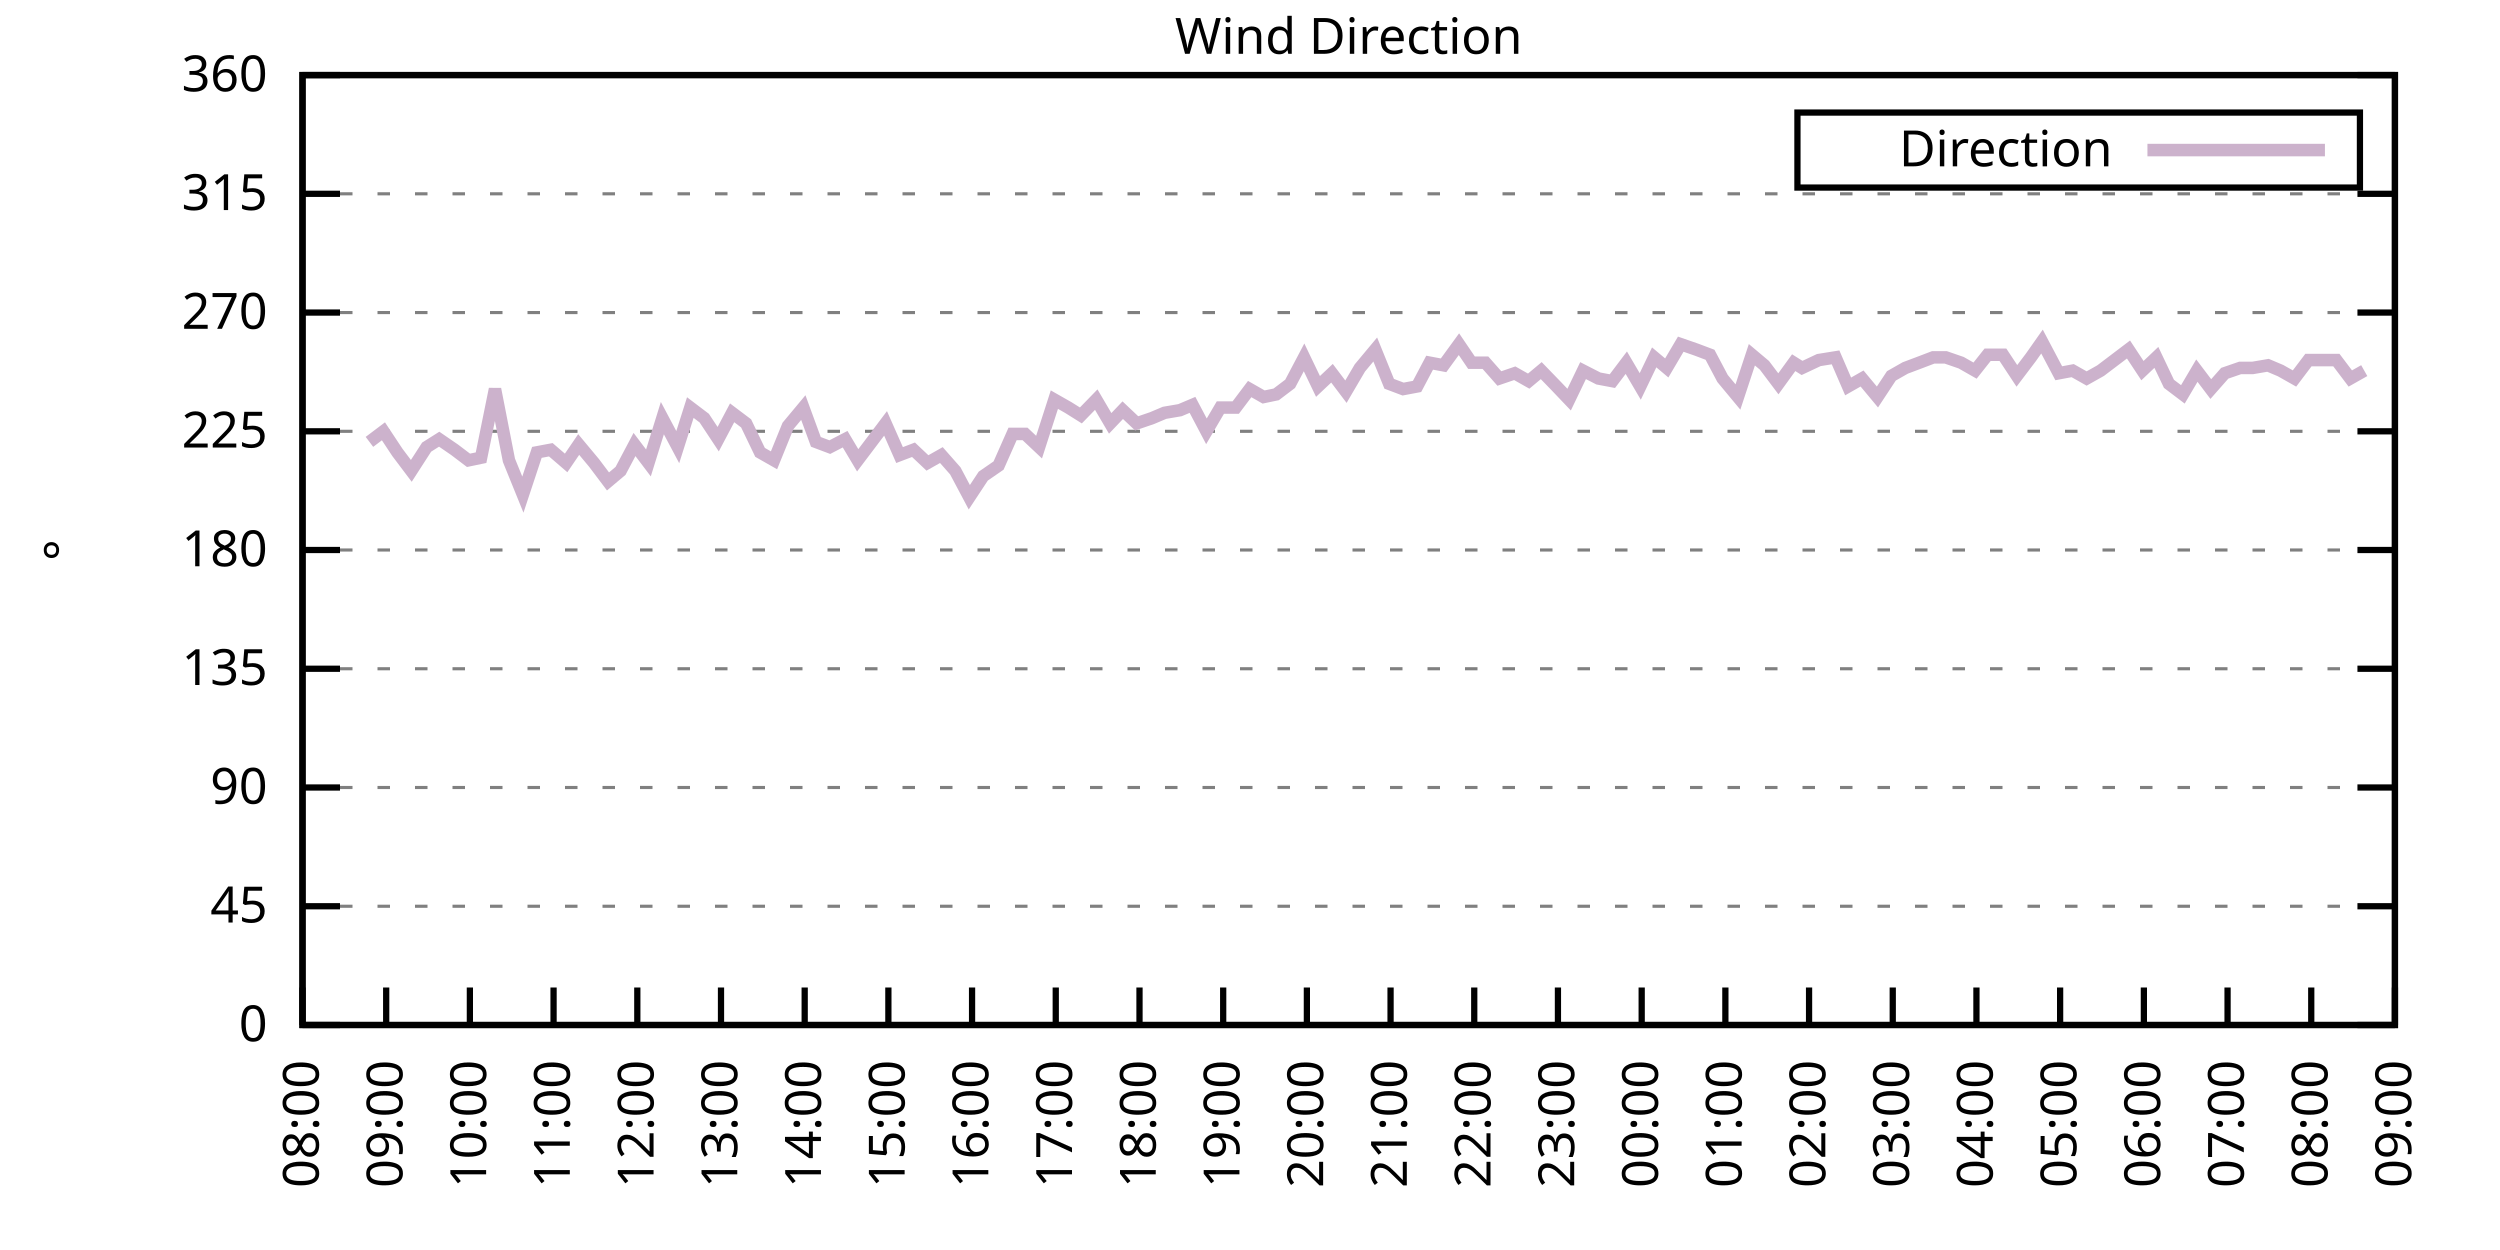
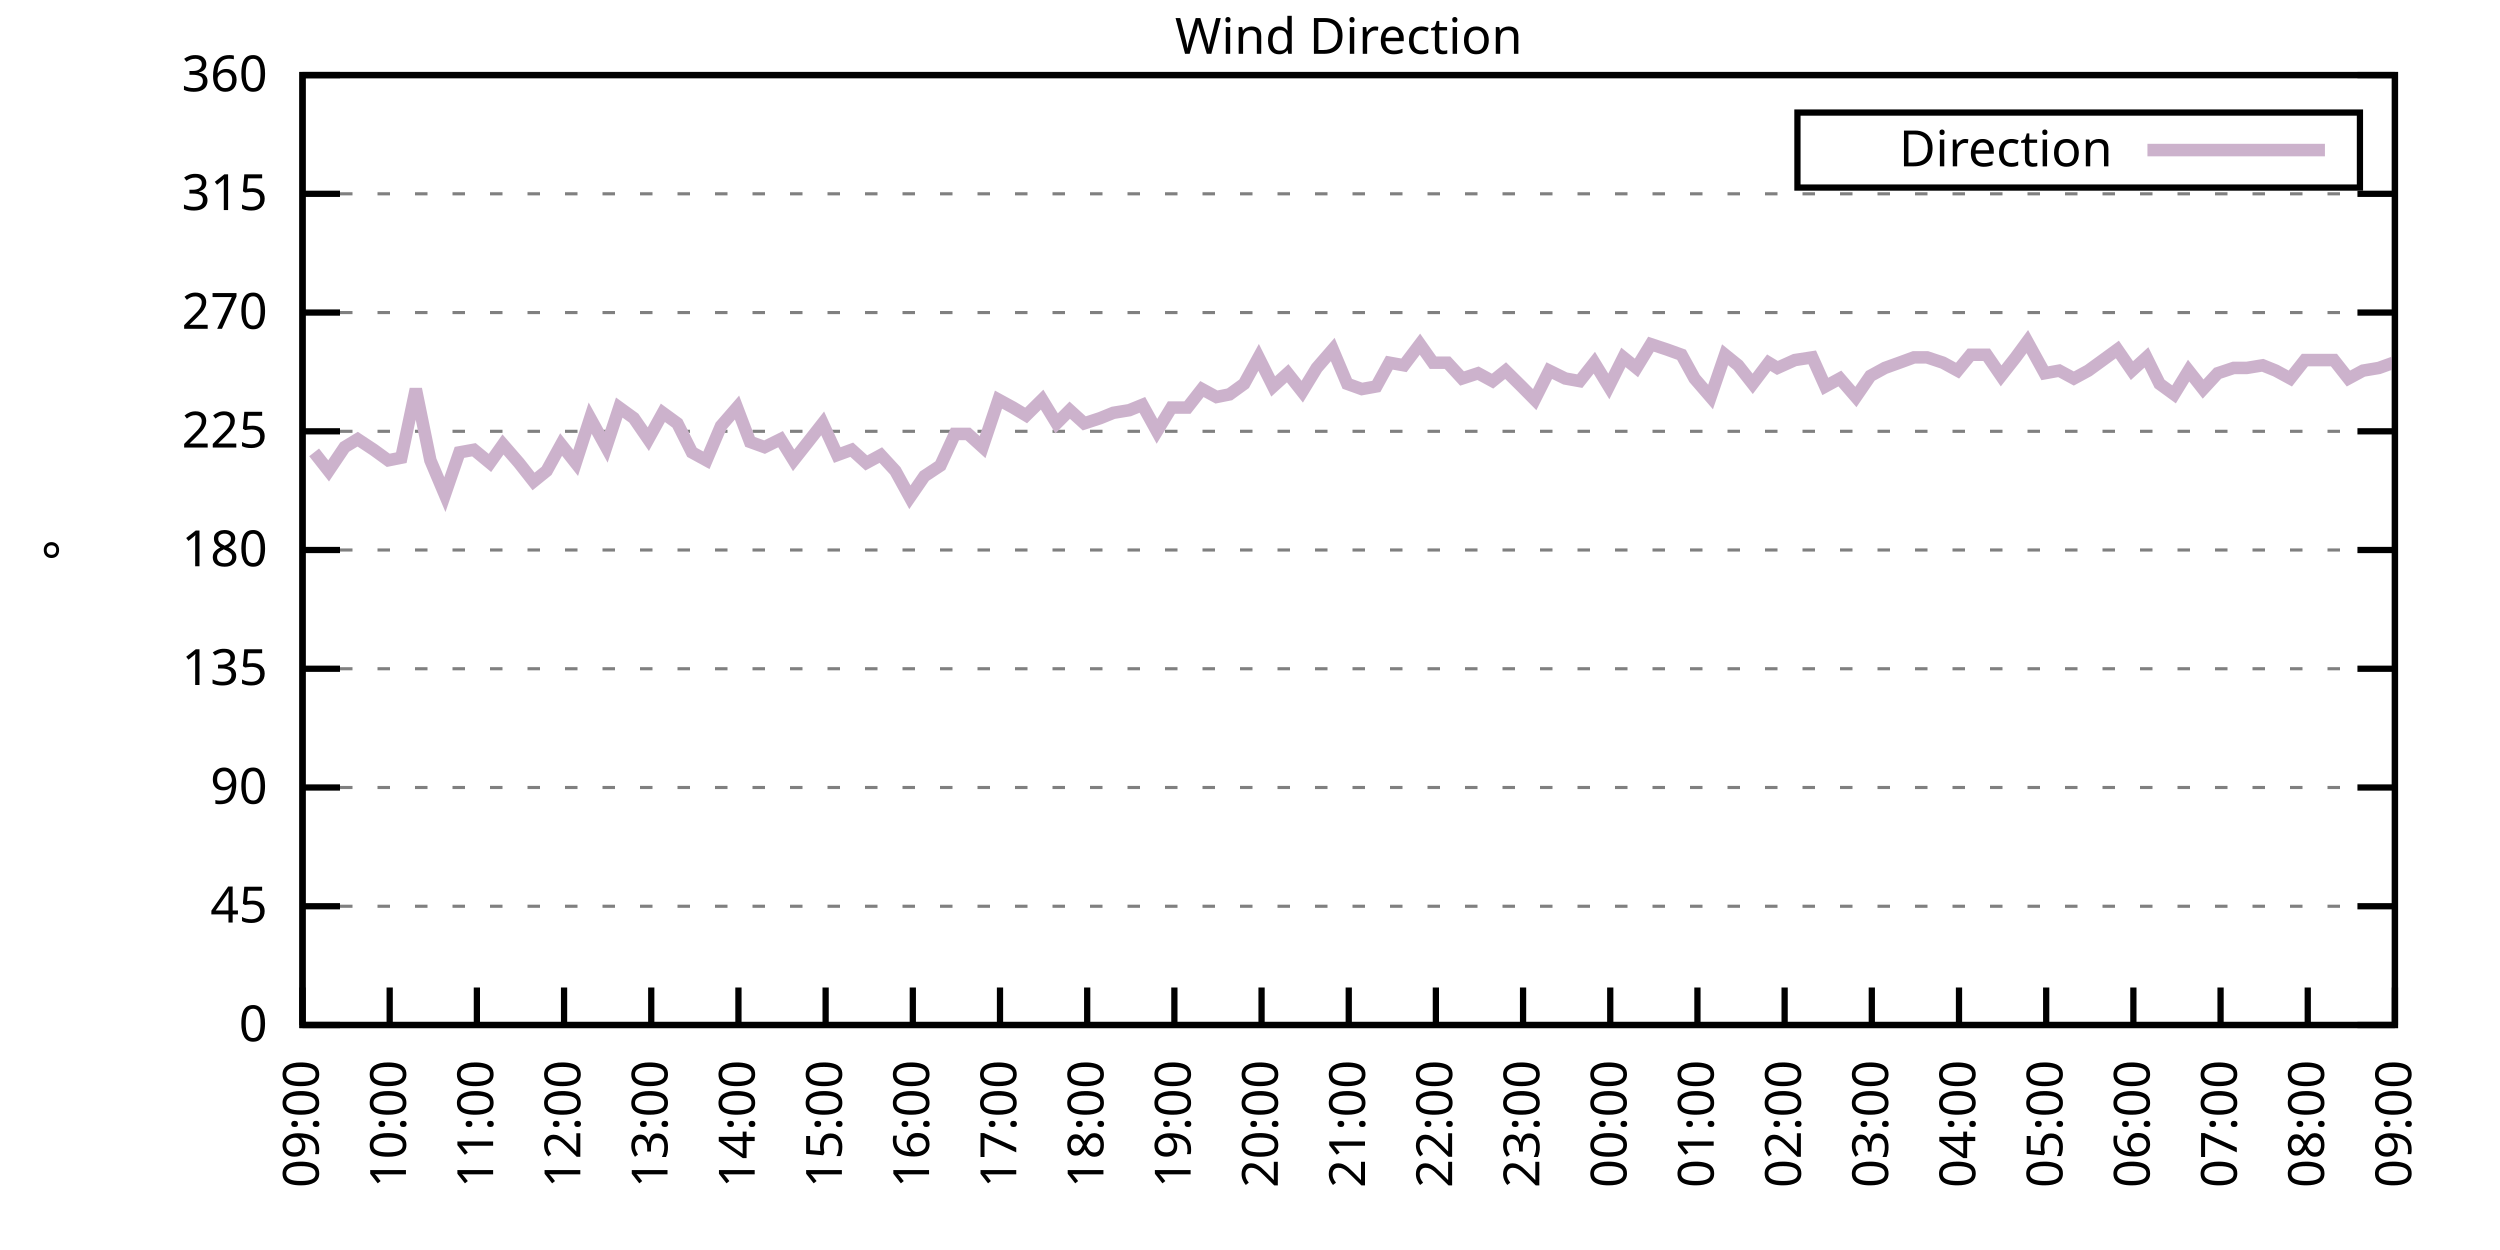
<svg xmlns="http://www.w3.org/2000/svg" xmlns:xlink="http://www.w3.org/1999/xlink" width="400" height="200" viewBox="0 0 400 200">
  <g id="gnuplot_canvas">
    <rect x="0" y="0" width="400" height="200" fill="none" />
    <defs>
      <circle id="gpDot" r="0.5" stroke-width="0.5" stroke="currentColor" />
      <path id="gpPt0" stroke-width="0.333" stroke="currentColor" d="M-1,0 h2 M0,-1 v2" />
      <path id="gpPt1" stroke-width="0.333" stroke="currentColor" d="M-1,-1 L1,1 M1,-1 L-1,1" />
      <path id="gpPt2" stroke-width="0.333" stroke="currentColor" d="M-1,0 L1,0 M0,-1 L0,1 M-1,-1 L1,1 M-1,1 L1,-1" />
      <rect id="gpPt3" stroke-width="0.333" stroke="currentColor" x="-1" y="-1" width="2" height="2" />
      <rect id="gpPt4" stroke-width="0.333" stroke="currentColor" fill="currentColor" x="-1" y="-1" width="2" height="2" />
      <circle id="gpPt5" stroke-width="0.333" stroke="currentColor" cx="0" cy="0" r="1" />
      <use xlink:href="#gpPt5" id="gpPt6" fill="currentColor" stroke="none" />
      <path id="gpPt7" stroke-width="0.333" stroke="currentColor" d="M0,-1.33 L-1.33,0.67 L1.33,0.67 z" />
      <use xlink:href="#gpPt7" id="gpPt8" fill="currentColor" stroke="none" />
      <use xlink:href="#gpPt7" id="gpPt9" stroke="currentColor" transform="rotate(180)" />
      <use xlink:href="#gpPt9" id="gpPt10" fill="currentColor" stroke="none" />
      <use xlink:href="#gpPt3" id="gpPt11" stroke="currentColor" transform="rotate(45)" />
      <use xlink:href="#gpPt11" id="gpPt12" fill="currentColor" stroke="none" />
      <path id="gpPt13" stroke-width="0.333" stroke="currentColor" d="M0,1.330 L1.265,0.411 L0.782,-1.067 L-0.782,-1.076 L-1.265,0.411 z" />
      <use xlink:href="#gpPt13" id="gpPt14" fill="currentColor" stroke="none" />
      <filter id="textbox" filterUnits="objectBoundingBox" x="0" y="0" height="1" width="1">
        <feFlood flood-color="white" flood-opacity="1" result="bgnd" />
        <feComposite in="SourceGraphic" in2="bgnd" operator="atop" />
      </filter>
      <filter id="greybox" filterUnits="objectBoundingBox" x="0" y="0" height="1" width="1">
        <feFlood flood-color="lightgrey" flood-opacity="1" result="grey" />
        <feComposite in="SourceGraphic" in2="grey" operator="atop" />
      </filter>
    </defs>
    <g fill="none" color="white" stroke="currentColor" stroke-width="1.00" stroke-linecap="butt" stroke-linejoin="miter">
</g>
    <g fill="none" color="black" stroke="currentColor" stroke-width="1.00" stroke-linecap="butt" stroke-linejoin="miter">
      <g stroke="none" shape-rendering="crispEdges">
        <polygon fill="rgb(255, 255, 255)" points="48.40,164.00 383.18,164.00 383.18,12.02 48.40,12.02 " />
      </g>
    </g>
    <g fill="none" color="black" stroke="currentColor" stroke-width="1.00" stroke-linecap="butt" stroke-linejoin="miter">
</g>
    <g fill="none" color="black" stroke="black" stroke-width="0.50" stroke-linecap="butt" stroke-linejoin="miter">
</g>
    <g fill="none" color="gray" stroke="currentColor" stroke-width="0.50" stroke-linecap="butt" stroke-linejoin="miter">
      <path stroke="gray" stroke-dasharray="2,4" class="gridline" d="M48.40,164.00 L383.19,164.00  " />
    </g>
    <g fill="none" color="gray" stroke="gray" stroke-width="1.00" stroke-linecap="butt" stroke-linejoin="miter">
</g>
    <g fill="none" color="black" stroke="currentColor" stroke-width="1.00" stroke-linecap="butt" stroke-linejoin="miter">
      <path stroke="black" d="M48.40,164.00 L54.40,164.00 M383.19,164.00 L377.19,164.00  " />
      <g transform="translate(42.80,166.60)" stroke="none" fill="black" font-family="Sans" font-size="8.00" text-anchor="end">
        <text>
          <tspan font-family="Sans"> 0</tspan>
        </text>
      </g>
    </g>
    <g fill="none" color="black" stroke="currentColor" stroke-width="1.00" stroke-linecap="butt" stroke-linejoin="miter">
</g>
    <g fill="none" color="black" stroke="black" stroke-width="0.50" stroke-linecap="butt" stroke-linejoin="miter">
</g>
    <g fill="none" color="gray" stroke="currentColor" stroke-width="0.50" stroke-linecap="butt" stroke-linejoin="miter">
      <path stroke="gray" stroke-dasharray="2,4" class="gridline" d="M48.40,145.00 L383.19,145.00  " />
    </g>
    <g fill="none" color="gray" stroke="gray" stroke-width="1.00" stroke-linecap="butt" stroke-linejoin="miter">
</g>
    <g fill="none" color="black" stroke="currentColor" stroke-width="1.00" stroke-linecap="butt" stroke-linejoin="miter">
      <path stroke="black" d="M48.40,145.00 L54.40,145.00 M383.19,145.00 L377.19,145.00  " />
      <g transform="translate(42.80,147.60)" stroke="none" fill="black" font-family="Sans" font-size="8.00" text-anchor="end">
        <text>
          <tspan font-family="Sans"> 45</tspan>
        </text>
      </g>
    </g>
    <g fill="none" color="black" stroke="currentColor" stroke-width="1.00" stroke-linecap="butt" stroke-linejoin="miter">
</g>
    <g fill="none" color="black" stroke="black" stroke-width="0.50" stroke-linecap="butt" stroke-linejoin="miter">
</g>
    <g fill="none" color="gray" stroke="currentColor" stroke-width="0.50" stroke-linecap="butt" stroke-linejoin="miter">
      <path stroke="gray" stroke-dasharray="2,4" class="gridline" d="M48.40,126.00 L383.19,126.00  " />
    </g>
    <g fill="none" color="gray" stroke="gray" stroke-width="1.00" stroke-linecap="butt" stroke-linejoin="miter">
</g>
    <g fill="none" color="black" stroke="currentColor" stroke-width="1.00" stroke-linecap="butt" stroke-linejoin="miter">
      <path stroke="black" d="M48.40,126.00 L54.40,126.00 M383.19,126.00 L377.19,126.00  " />
      <g transform="translate(42.80,128.60)" stroke="none" fill="black" font-family="Sans" font-size="8.00" text-anchor="end">
        <text>
          <tspan font-family="Sans"> 90</tspan>
        </text>
      </g>
    </g>
    <g fill="none" color="black" stroke="currentColor" stroke-width="1.00" stroke-linecap="butt" stroke-linejoin="miter">
</g>
    <g fill="none" color="black" stroke="black" stroke-width="0.50" stroke-linecap="butt" stroke-linejoin="miter">
</g>
    <g fill="none" color="gray" stroke="currentColor" stroke-width="0.50" stroke-linecap="butt" stroke-linejoin="miter">
      <path stroke="gray" stroke-dasharray="2,4" class="gridline" d="M48.40,107.00 L383.19,107.00  " />
    </g>
    <g fill="none" color="gray" stroke="gray" stroke-width="1.00" stroke-linecap="butt" stroke-linejoin="miter">
</g>
    <g fill="none" color="black" stroke="currentColor" stroke-width="1.00" stroke-linecap="butt" stroke-linejoin="miter">
      <path stroke="black" d="M48.40,107.00 L54.40,107.00 M383.19,107.00 L377.19,107.00  " />
      <g transform="translate(42.80,109.60)" stroke="none" fill="black" font-family="Sans" font-size="8.00" text-anchor="end">
        <text>
          <tspan font-family="Sans"> 135</tspan>
        </text>
      </g>
    </g>
    <g fill="none" color="black" stroke="currentColor" stroke-width="1.00" stroke-linecap="butt" stroke-linejoin="miter">
</g>
    <g fill="none" color="black" stroke="black" stroke-width="0.50" stroke-linecap="butt" stroke-linejoin="miter">
</g>
    <g fill="none" color="gray" stroke="currentColor" stroke-width="0.50" stroke-linecap="butt" stroke-linejoin="miter">
      <path stroke="gray" stroke-dasharray="2,4" class="gridline" d="M48.40,88.00 L383.19,88.00  " />
    </g>
    <g fill="none" color="gray" stroke="gray" stroke-width="1.00" stroke-linecap="butt" stroke-linejoin="miter">
</g>
    <g fill="none" color="black" stroke="currentColor" stroke-width="1.00" stroke-linecap="butt" stroke-linejoin="miter">
      <path stroke="black" d="M48.40,88.00 L54.40,88.00 M383.19,88.00 L377.19,88.00  " />
      <g transform="translate(42.80,90.60)" stroke="none" fill="black" font-family="Sans" font-size="8.00" text-anchor="end">
        <text>
          <tspan font-family="Sans"> 180</tspan>
        </text>
      </g>
    </g>
    <g fill="none" color="black" stroke="currentColor" stroke-width="1.00" stroke-linecap="butt" stroke-linejoin="miter">
</g>
    <g fill="none" color="black" stroke="black" stroke-width="0.50" stroke-linecap="butt" stroke-linejoin="miter">
</g>
    <g fill="none" color="gray" stroke="currentColor" stroke-width="0.50" stroke-linecap="butt" stroke-linejoin="miter">
      <path stroke="gray" stroke-dasharray="2,4" class="gridline" d="M48.40,69.01 L383.19,69.01  " />
    </g>
    <g fill="none" color="gray" stroke="gray" stroke-width="1.00" stroke-linecap="butt" stroke-linejoin="miter">
</g>
    <g fill="none" color="black" stroke="currentColor" stroke-width="1.00" stroke-linecap="butt" stroke-linejoin="miter">
      <path stroke="black" d="M48.40,69.01 L54.40,69.01 M383.19,69.01 L377.19,69.01  " />
      <g transform="translate(42.80,71.61)" stroke="none" fill="black" font-family="Sans" font-size="8.00" text-anchor="end">
        <text>
          <tspan font-family="Sans"> 225</tspan>
        </text>
      </g>
    </g>
    <g fill="none" color="black" stroke="currentColor" stroke-width="1.00" stroke-linecap="butt" stroke-linejoin="miter">
</g>
    <g fill="none" color="black" stroke="black" stroke-width="0.50" stroke-linecap="butt" stroke-linejoin="miter">
</g>
    <g fill="none" color="gray" stroke="currentColor" stroke-width="0.50" stroke-linecap="butt" stroke-linejoin="miter">
      <path stroke="gray" stroke-dasharray="2,4" class="gridline" d="M48.40,50.01 L383.19,50.01  " />
    </g>
    <g fill="none" color="gray" stroke="gray" stroke-width="1.00" stroke-linecap="butt" stroke-linejoin="miter">
</g>
    <g fill="none" color="black" stroke="currentColor" stroke-width="1.00" stroke-linecap="butt" stroke-linejoin="miter">
      <path stroke="black" d="M48.40,50.01 L54.40,50.01 M383.19,50.01 L377.19,50.01  " />
      <g transform="translate(42.80,52.61)" stroke="none" fill="black" font-family="Sans" font-size="8.00" text-anchor="end">
        <text>
          <tspan font-family="Sans"> 270</tspan>
        </text>
      </g>
    </g>
    <g fill="none" color="black" stroke="currentColor" stroke-width="1.00" stroke-linecap="butt" stroke-linejoin="miter">
</g>
    <g fill="none" color="black" stroke="black" stroke-width="0.50" stroke-linecap="butt" stroke-linejoin="miter">
</g>
    <g fill="none" color="gray" stroke="currentColor" stroke-width="0.50" stroke-linecap="butt" stroke-linejoin="miter">
      <path stroke="gray" stroke-dasharray="2,4" class="gridline" d="M48.40,31.01 L383.19,31.01  " />
    </g>
    <g fill="none" color="gray" stroke="gray" stroke-width="1.00" stroke-linecap="butt" stroke-linejoin="miter">
</g>
    <g fill="none" color="black" stroke="currentColor" stroke-width="1.00" stroke-linecap="butt" stroke-linejoin="miter">
      <path stroke="black" d="M48.40,31.01 L54.40,31.01 M383.19,31.01 L377.19,31.01  " />
      <g transform="translate(42.80,33.61)" stroke="none" fill="black" font-family="Sans" font-size="8.00" text-anchor="end">
        <text>
          <tspan font-family="Sans"> 315</tspan>
        </text>
      </g>
    </g>
    <g fill="none" color="black" stroke="currentColor" stroke-width="1.00" stroke-linecap="butt" stroke-linejoin="miter">
</g>
    <g fill="none" color="black" stroke="black" stroke-width="0.50" stroke-linecap="butt" stroke-linejoin="miter">
</g>
    <g fill="none" color="gray" stroke="currentColor" stroke-width="0.50" stroke-linecap="butt" stroke-linejoin="miter">
      <path stroke="gray" stroke-dasharray="2,4" class="gridline" d="M48.40,12.01 L383.19,12.01  " />
    </g>
    <g fill="none" color="gray" stroke="gray" stroke-width="1.00" stroke-linecap="butt" stroke-linejoin="miter">
</g>
    <g fill="none" color="black" stroke="currentColor" stroke-width="1.00" stroke-linecap="butt" stroke-linejoin="miter">
      <path stroke="black" d="M48.40,12.01 L54.40,12.01 M383.19,12.01 L377.19,12.01  " />
      <g transform="translate(42.80,14.61)" stroke="none" fill="black" font-family="Sans" font-size="8.00" text-anchor="end">
        <text>
          <tspan font-family="Sans"> 360</tspan>
        </text>
      </g>
    </g>
    <g fill="none" color="black" stroke="currentColor" stroke-width="1.00" stroke-linecap="butt" stroke-linejoin="miter">
      <path stroke="black" d="M48.40,164.00 L48.40,158.00  " />
      <g transform="translate(51.00,169.60) rotate(270.00)" stroke="none" fill="black" font-family="Sans" font-size="8.00" text-anchor="end">
        <text>
-           <tspan font-family="Sans">08:00</tspan>
-         </text>
-       </g>
-     </g>
-     <g fill="none" color="black" stroke="currentColor" stroke-width="1.00" stroke-linecap="butt" stroke-linejoin="miter">
-       <path stroke="black" d="M61.79,164.00 L61.79,158.00  " />
-       <g transform="translate(64.39,169.60) rotate(270.00)" stroke="none" fill="black" font-family="Sans" font-size="8.00" text-anchor="end">
-         <text>
          <tspan font-family="Sans">09:00</tspan>
        </text>
      </g>
    </g>
    <g fill="none" color="black" stroke="currentColor" stroke-width="1.00" stroke-linecap="butt" stroke-linejoin="miter">
-       <path stroke="black" d="M75.18,164.00 L75.18,158.00  " />
-       <g transform="translate(77.78,169.60) rotate(270.00)" stroke="none" fill="black" font-family="Sans" font-size="8.00" text-anchor="end">
+       <path stroke="black" d="M62.35,164.00 L62.35,158.00  " />
+       <g transform="translate(64.95,169.60) rotate(270.00)" stroke="none" fill="black" font-family="Sans" font-size="8.00" text-anchor="end">
        <text>
          <tspan font-family="Sans">10:00</tspan>
        </text>
      </g>
    </g>
    <g fill="none" color="black" stroke="currentColor" stroke-width="1.00" stroke-linecap="butt" stroke-linejoin="miter">
-       <path stroke="black" d="M88.57,164.00 L88.57,158.00  " />
-       <g transform="translate(91.17,169.60) rotate(270.00)" stroke="none" fill="black" font-family="Sans" font-size="8.00" text-anchor="end">
+       <path stroke="black" d="M76.30,164.00 L76.30,158.00  " />
+       <g transform="translate(78.90,169.60) rotate(270.00)" stroke="none" fill="black" font-family="Sans" font-size="8.00" text-anchor="end">
        <text>
          <tspan font-family="Sans">11:00</tspan>
        </text>
      </g>
    </g>
    <g fill="none" color="black" stroke="currentColor" stroke-width="1.00" stroke-linecap="butt" stroke-linejoin="miter">
-       <path stroke="black" d="M101.97,164.00 L101.97,158.00  " />
-       <g transform="translate(104.57,169.60) rotate(270.00)" stroke="none" fill="black" font-family="Sans" font-size="8.00" text-anchor="end">
+       <path stroke="black" d="M90.25,164.00 L90.25,158.00  " />
+       <g transform="translate(92.85,169.60) rotate(270.00)" stroke="none" fill="black" font-family="Sans" font-size="8.00" text-anchor="end">
        <text>
          <tspan font-family="Sans">12:00</tspan>
        </text>
      </g>
    </g>
    <g fill="none" color="black" stroke="currentColor" stroke-width="1.00" stroke-linecap="butt" stroke-linejoin="miter">
-       <path stroke="black" d="M115.36,164.00 L115.36,158.00  " />
-       <g transform="translate(117.96,169.60) rotate(270.00)" stroke="none" fill="black" font-family="Sans" font-size="8.00" text-anchor="end">
+       <path stroke="black" d="M104.20,164.00 L104.20,158.00  " />
+       <g transform="translate(106.80,169.60) rotate(270.00)" stroke="none" fill="black" font-family="Sans" font-size="8.00" text-anchor="end">
        <text>
          <tspan font-family="Sans">13:00</tspan>
        </text>
      </g>
    </g>
    <g fill="none" color="black" stroke="currentColor" stroke-width="1.00" stroke-linecap="butt" stroke-linejoin="miter">
-       <path stroke="black" d="M128.75,164.00 L128.75,158.00  " />
-       <g transform="translate(131.35,169.60) rotate(270.00)" stroke="none" fill="black" font-family="Sans" font-size="8.00" text-anchor="end">
+       <path stroke="black" d="M118.15,164.00 L118.15,158.00  " />
+       <g transform="translate(120.75,169.60) rotate(270.00)" stroke="none" fill="black" font-family="Sans" font-size="8.00" text-anchor="end">
        <text>
          <tspan font-family="Sans">14:00</tspan>
        </text>
      </g>
    </g>
    <g fill="none" color="black" stroke="currentColor" stroke-width="1.00" stroke-linecap="butt" stroke-linejoin="miter">
-       <path stroke="black" d="M142.14,164.00 L142.14,158.00  " />
-       <g transform="translate(144.74,169.60) rotate(270.00)" stroke="none" fill="black" font-family="Sans" font-size="8.00" text-anchor="end">
+       <path stroke="black" d="M132.10,164.00 L132.10,158.00  " />
+       <g transform="translate(134.70,169.60) rotate(270.00)" stroke="none" fill="black" font-family="Sans" font-size="8.00" text-anchor="end">
        <text>
          <tspan font-family="Sans">15:00</tspan>
        </text>
      </g>
    </g>
    <g fill="none" color="black" stroke="currentColor" stroke-width="1.00" stroke-linecap="butt" stroke-linejoin="miter">
-       <path stroke="black" d="M155.53,164.00 L155.53,158.00  " />
-       <g transform="translate(158.13,169.60) rotate(270.00)" stroke="none" fill="black" font-family="Sans" font-size="8.00" text-anchor="end">
+       <path stroke="black" d="M146.05,164.00 L146.05,158.00  " />
+       <g transform="translate(148.65,169.60) rotate(270.00)" stroke="none" fill="black" font-family="Sans" font-size="8.00" text-anchor="end">
        <text>
          <tspan font-family="Sans">16:00</tspan>
        </text>
      </g>
    </g>
    <g fill="none" color="black" stroke="currentColor" stroke-width="1.00" stroke-linecap="butt" stroke-linejoin="miter">
-       <path stroke="black" d="M168.92,164.00 L168.92,158.00  " />
-       <g transform="translate(171.52,169.60) rotate(270.00)" stroke="none" fill="black" font-family="Sans" font-size="8.00" text-anchor="end">
+       <path stroke="black" d="M160.00,164.00 L160.00,158.00  " />
+       <g transform="translate(162.60,169.60) rotate(270.00)" stroke="none" fill="black" font-family="Sans" font-size="8.00" text-anchor="end">
        <text>
          <tspan font-family="Sans">17:00</tspan>
        </text>
      </g>
    </g>
    <g fill="none" color="black" stroke="currentColor" stroke-width="1.00" stroke-linecap="butt" stroke-linejoin="miter">
-       <path stroke="black" d="M182.32,164.00 L182.32,158.00  " />
-       <g transform="translate(184.92,169.60) rotate(270.00)" stroke="none" fill="black" font-family="Sans" font-size="8.00" text-anchor="end">
+       <path stroke="black" d="M173.95,164.00 L173.95,158.00  " />
+       <g transform="translate(176.55,169.60) rotate(270.00)" stroke="none" fill="black" font-family="Sans" font-size="8.00" text-anchor="end">
        <text>
          <tspan font-family="Sans">18:00</tspan>
        </text>
      </g>
    </g>
    <g fill="none" color="black" stroke="currentColor" stroke-width="1.00" stroke-linecap="butt" stroke-linejoin="miter">
-       <path stroke="black" d="M195.71,164.00 L195.71,158.00  " />
-       <g transform="translate(198.31,169.60) rotate(270.00)" stroke="none" fill="black" font-family="Sans" font-size="8.00" text-anchor="end">
+       <path stroke="black" d="M187.90,164.00 L187.90,158.00  " />
+       <g transform="translate(190.50,169.60) rotate(270.00)" stroke="none" fill="black" font-family="Sans" font-size="8.00" text-anchor="end">
        <text>
          <tspan font-family="Sans">19:00</tspan>
        </text>
      </g>
    </g>
    <g fill="none" color="black" stroke="currentColor" stroke-width="1.00" stroke-linecap="butt" stroke-linejoin="miter">
-       <path stroke="black" d="M209.10,164.00 L209.10,158.00  " />
-       <g transform="translate(211.70,169.60) rotate(270.00)" stroke="none" fill="black" font-family="Sans" font-size="8.00" text-anchor="end">
+       <path stroke="black" d="M201.85,164.00 L201.85,158.00  " />
+       <g transform="translate(204.45,169.60) rotate(270.00)" stroke="none" fill="black" font-family="Sans" font-size="8.00" text-anchor="end">
        <text>
          <tspan font-family="Sans">20:00</tspan>
        </text>
      </g>
    </g>
    <g fill="none" color="black" stroke="currentColor" stroke-width="1.00" stroke-linecap="butt" stroke-linejoin="miter">
-       <path stroke="black" d="M222.49,164.00 L222.49,158.00  " />
-       <g transform="translate(225.09,169.60) rotate(270.00)" stroke="none" fill="black" font-family="Sans" font-size="8.00" text-anchor="end">
+       <path stroke="black" d="M215.80,164.00 L215.80,158.00  " />
+       <g transform="translate(218.40,169.60) rotate(270.00)" stroke="none" fill="black" font-family="Sans" font-size="8.00" text-anchor="end">
        <text>
          <tspan font-family="Sans">21:00</tspan>
        </text>
      </g>
    </g>
    <g fill="none" color="black" stroke="currentColor" stroke-width="1.00" stroke-linecap="butt" stroke-linejoin="miter">
-       <path stroke="black" d="M235.88,164.00 L235.88,158.00  " />
-       <g transform="translate(238.48,169.60) rotate(270.00)" stroke="none" fill="black" font-family="Sans" font-size="8.00" text-anchor="end">
+       <path stroke="black" d="M229.74,164.00 L229.74,158.00  " />
+       <g transform="translate(232.34,169.60) rotate(270.00)" stroke="none" fill="black" font-family="Sans" font-size="8.00" text-anchor="end">
        <text>
          <tspan font-family="Sans">22:00</tspan>
        </text>
      </g>
    </g>
    <g fill="none" color="black" stroke="currentColor" stroke-width="1.00" stroke-linecap="butt" stroke-linejoin="miter">
-       <path stroke="black" d="M249.27,164.00 L249.27,158.00  " />
-       <g transform="translate(251.87,169.60) rotate(270.00)" stroke="none" fill="black" font-family="Sans" font-size="8.00" text-anchor="end">
+       <path stroke="black" d="M243.69,164.00 L243.69,158.00  " />
+       <g transform="translate(246.29,169.60) rotate(270.00)" stroke="none" fill="black" font-family="Sans" font-size="8.00" text-anchor="end">
        <text>
          <tspan font-family="Sans">23:00</tspan>
        </text>
      </g>
    </g>
    <g fill="none" color="black" stroke="currentColor" stroke-width="1.00" stroke-linecap="butt" stroke-linejoin="miter">
-       <path stroke="black" d="M262.67,164.00 L262.67,158.00  " />
-       <g transform="translate(265.27,169.60) rotate(270.00)" stroke="none" fill="black" font-family="Sans" font-size="8.00" text-anchor="end">
+       <path stroke="black" d="M257.64,164.00 L257.64,158.00  " />
+       <g transform="translate(260.24,169.60) rotate(270.00)" stroke="none" fill="black" font-family="Sans" font-size="8.00" text-anchor="end">
        <text>
          <tspan font-family="Sans">00:00</tspan>
        </text>
      </g>
    </g>
    <g fill="none" color="black" stroke="currentColor" stroke-width="1.00" stroke-linecap="butt" stroke-linejoin="miter">
-       <path stroke="black" d="M276.06,164.00 L276.06,158.00  " />
-       <g transform="translate(278.66,169.60) rotate(270.00)" stroke="none" fill="black" font-family="Sans" font-size="8.00" text-anchor="end">
+       <path stroke="black" d="M271.59,164.00 L271.59,158.00  " />
+       <g transform="translate(274.19,169.60) rotate(270.00)" stroke="none" fill="black" font-family="Sans" font-size="8.00" text-anchor="end">
        <text>
          <tspan font-family="Sans">01:00</tspan>
        </text>
      </g>
    </g>
    <g fill="none" color="black" stroke="currentColor" stroke-width="1.00" stroke-linecap="butt" stroke-linejoin="miter">
-       <path stroke="black" d="M289.45,164.00 L289.45,158.00  " />
-       <g transform="translate(292.05,169.60) rotate(270.00)" stroke="none" fill="black" font-family="Sans" font-size="8.00" text-anchor="end">
+       <path stroke="black" d="M285.54,164.00 L285.54,158.00  " />
+       <g transform="translate(288.14,169.60) rotate(270.00)" stroke="none" fill="black" font-family="Sans" font-size="8.00" text-anchor="end">
        <text>
          <tspan font-family="Sans">02:00</tspan>
        </text>
      </g>
    </g>
    <g fill="none" color="black" stroke="currentColor" stroke-width="1.00" stroke-linecap="butt" stroke-linejoin="miter">
-       <path stroke="black" d="M302.84,164.00 L302.84,158.00  " />
-       <g transform="translate(305.44,169.60) rotate(270.00)" stroke="none" fill="black" font-family="Sans" font-size="8.00" text-anchor="end">
+       <path stroke="black" d="M299.49,164.00 L299.49,158.00  " />
+       <g transform="translate(302.09,169.60) rotate(270.00)" stroke="none" fill="black" font-family="Sans" font-size="8.00" text-anchor="end">
        <text>
          <tspan font-family="Sans">03:00</tspan>
        </text>
      </g>
    </g>
    <g fill="none" color="black" stroke="currentColor" stroke-width="1.00" stroke-linecap="butt" stroke-linejoin="miter">
-       <path stroke="black" d="M316.23,164.00 L316.23,158.00  " />
-       <g transform="translate(318.83,169.60) rotate(270.00)" stroke="none" fill="black" font-family="Sans" font-size="8.00" text-anchor="end">
+       <path stroke="black" d="M313.44,164.00 L313.44,158.00  " />
+       <g transform="translate(316.04,169.60) rotate(270.00)" stroke="none" fill="black" font-family="Sans" font-size="8.00" text-anchor="end">
        <text>
          <tspan font-family="Sans">04:00</tspan>
        </text>
      </g>
    </g>
    <g fill="none" color="black" stroke="currentColor" stroke-width="1.00" stroke-linecap="butt" stroke-linejoin="miter">
-       <path stroke="black" d="M329.62,164.00 L329.62,158.00  " />
-       <g transform="translate(332.22,169.60) rotate(270.00)" stroke="none" fill="black" font-family="Sans" font-size="8.00" text-anchor="end">
+       <path stroke="black" d="M327.39,164.00 L327.39,158.00  " />
+       <g transform="translate(329.99,169.60) rotate(270.00)" stroke="none" fill="black" font-family="Sans" font-size="8.00" text-anchor="end">
        <text>
          <tspan font-family="Sans">05:00</tspan>
        </text>
      </g>
    </g>
    <g fill="none" color="black" stroke="currentColor" stroke-width="1.00" stroke-linecap="butt" stroke-linejoin="miter">
-       <path stroke="black" d="M343.02,164.00 L343.02,158.00  " />
-       <g transform="translate(345.62,169.60) rotate(270.00)" stroke="none" fill="black" font-family="Sans" font-size="8.00" text-anchor="end">
+       <path stroke="black" d="M341.34,164.00 L341.34,158.00  " />
+       <g transform="translate(343.94,169.60) rotate(270.00)" stroke="none" fill="black" font-family="Sans" font-size="8.00" text-anchor="end">
        <text>
          <tspan font-family="Sans">06:00</tspan>
        </text>
      </g>
    </g>
    <g fill="none" color="black" stroke="currentColor" stroke-width="1.00" stroke-linecap="butt" stroke-linejoin="miter">
-       <path stroke="black" d="M356.41,164.00 L356.41,158.00  " />
-       <g transform="translate(359.01,169.60) rotate(270.00)" stroke="none" fill="black" font-family="Sans" font-size="8.00" text-anchor="end">
+       <path stroke="black" d="M355.29,164.00 L355.29,158.00  " />
+       <g transform="translate(357.89,169.60) rotate(270.00)" stroke="none" fill="black" font-family="Sans" font-size="8.00" text-anchor="end">
        <text>
          <tspan font-family="Sans">07:00</tspan>
        </text>
      </g>
    </g>
    <g fill="none" color="black" stroke="currentColor" stroke-width="1.00" stroke-linecap="butt" stroke-linejoin="miter">
-       <path stroke="black" d="M369.80,164.00 L369.80,158.00  " />
-       <g transform="translate(372.40,169.60) rotate(270.00)" stroke="none" fill="black" font-family="Sans" font-size="8.00" text-anchor="end">
+       <path stroke="black" d="M369.24,164.00 L369.24,158.00  " />
+       <g transform="translate(371.84,169.60) rotate(270.00)" stroke="none" fill="black" font-family="Sans" font-size="8.00" text-anchor="end">
        <text>
          <tspan font-family="Sans">08:00</tspan>
        </text>
      </g>
    </g>
    <g fill="none" color="black" stroke="currentColor" stroke-width="1.00" stroke-linecap="butt" stroke-linejoin="miter">
      <path stroke="black" d="M383.19,164.00 L383.19,158.00  " />
      <g transform="translate(385.79,169.60) rotate(270.00)" stroke="none" fill="black" font-family="Sans" font-size="8.00" text-anchor="end">
        <text>
          <tspan font-family="Sans">09:00</tspan>
        </text>
      </g>
    </g>
    <g fill="none" color="black" stroke="currentColor" stroke-width="1.00" stroke-linecap="butt" stroke-linejoin="miter">
</g>
    <g fill="none" color="black" stroke="currentColor" stroke-width="1.00" stroke-linecap="butt" stroke-linejoin="miter">
      <path stroke="black" d="M48.40,12.01 L48.40,164.00 L383.19,164.00 L383.19,12.01 L48.40,12.01 Z  " />
    </g>
    <g fill="none" color="black" stroke="currentColor" stroke-width="1.00" stroke-linecap="butt" stroke-linejoin="miter">
</g>
    <g fill="none" color="black" stroke="currentColor" stroke-width="1.00" stroke-linecap="butt" stroke-linejoin="miter">
      <path stroke="black" d="M287.59,30.01 L287.59,18.01 L377.59,18.01 L377.59,30.01 L287.59,30.01 Z  " />
    </g>
    <g id="Wind_direction_plot_1">
      <g fill="none" color="white" stroke="black" stroke-width="2.00" stroke-linecap="butt" stroke-linejoin="miter">
</g>
      <g fill="none" color="black" stroke="currentColor" stroke-width="2.00" stroke-linecap="butt" stroke-linejoin="miter">
        <g transform="translate(337.99,26.61)" stroke="none" fill="black" font-family="Sans" font-size="8.00" text-anchor="end">
          <text>
            <tspan font-family="Sans">Direction</tspan>
          </text>
        </g>
      </g>
      <g fill="none" color="black" stroke="currentColor" stroke-width="2.00" stroke-linecap="butt" stroke-linejoin="miter">
-         <path stroke="rgb(204, 178, 204)" d="M343.59,24.01 L371.99,24.01 M59.11,70.70 L61.35,69.01 L63.58,72.38 L65.81,75.34 L68.26,71.54 L70.27,70.27   L72.73,71.96 L74.96,73.65 L76.97,73.23 L79.20,62.25 L81.43,73.65 L83.66,79.14 L85.90,72.38 L88.13,71.96   L90.58,74.07 L92.59,71.12 L95.05,74.07 L97.28,77.03 L99.29,75.34 L101.52,71.12 L103.75,74.07 L105.98,66.90   L108.44,71.54 L110.45,65.21 L112.68,66.90 L114.91,70.27 L117.14,66.05 L119.38,67.74 L121.61,72.38 L123.84,73.65   L126.07,68.16 L128.53,65.21 L130.54,70.70 L132.77,71.54 L135.22,70.27 L137.23,73.65 L139.46,70.70 L141.69,67.74   L143.93,72.81 L146.16,71.96 L148.39,74.07 L150.62,72.81 L152.85,75.34 L155.09,79.56 L157.32,76.18 L159.77,74.49   L162.01,69.43 L164.01,69.43 L166.25,71.54 L168.70,63.94 L170.93,65.21 L172.94,66.47 L175.40,63.94 L177.63,67.74   L179.64,65.63 L181.87,67.74 L184.32,66.90 L186.33,66.05 L188.79,65.63 L190.80,64.78 L193.03,69.01 L195.26,65.21   L197.72,65.21 L199.95,62.25 L202.18,63.52 L204.19,63.10 L206.42,61.41 L208.65,57.18 L210.88,61.83 L213.12,59.72   L215.35,62.67 L217.58,58.87 L220.04,55.92 L222.27,61.41 L224.50,62.25 L226.73,61.83 L228.74,58.03 L230.97,58.45   L233.43,55.07 L235.44,58.03 L237.67,58.03 L239.90,60.56 L242.36,59.72 L244.59,60.98 L246.60,59.30 L249.05,61.83   L251.06,63.94 L253.29,59.30 L255.75,60.56 L257.98,60.98 L260.21,58.03 L262.44,61.83 L264.67,57.18 L266.68,58.87   L268.92,55.07 L271.37,55.92 L273.60,56.76 L275.61,60.56 L278.07,63.52 L280.30,56.76 L282.31,58.45 L284.54,61.41   L286.99,58.03 L288.33,58.87 L291.01,57.61 L293.69,57.18 L295.70,61.83 L297.93,60.56 L300.39,63.52 L302.62,60.14   L304.85,58.87 L307.08,58.03 L309.31,57.18 L311.32,57.18 L313.78,58.03 L316.01,59.30 L318.02,56.76 L320.47,56.76   L322.70,60.14 L324.94,57.18 L326.72,54.65 L329.40,59.72 L331.63,59.30 L333.86,60.56 L336.10,59.30 L338.33,57.61   L340.56,55.92 L342.79,59.30 L345.02,57.18 L347.03,61.41 L349.26,63.10 L351.50,59.30 L353.73,62.25 L355.96,59.72   L358.42,58.87 L360.42,58.87 L362.88,58.45 L364.89,59.30 L367.12,60.56 L369.35,57.61 L371.58,57.61 L373.82,57.61   L376.05,60.56 L378.28,59.30  " />
+         <path stroke="rgb(204, 178, 204)" d="M343.59,24.01 L371.99,24.01 M50.26,72.38 L52.58,75.34 L55.14,71.54 L57.23,70.27 L59.79,71.96 L62.12,73.65   L64.21,73.23 L66.53,62.25 L68.86,73.65 L71.18,79.14 L73.51,72.38 L75.83,71.96 L78.39,74.07 L80.48,71.12   L83.04,74.07 L85.37,77.03 L87.46,75.34 L89.78,71.12 L92.11,74.07 L94.43,66.90 L96.99,71.54 L99.08,65.21   L101.41,66.90 L103.73,70.27 L106.06,66.05 L108.38,67.74 L110.71,72.38 L113.03,73.65 L115.36,68.16 L117.92,65.21   L120.01,70.70 L122.33,71.54 L124.89,70.27 L126.98,73.65 L129.31,70.70 L131.63,67.74 L133.96,72.81 L136.28,71.96   L138.61,74.07 L140.93,72.81 L143.26,75.34 L145.58,79.56 L147.91,76.18 L150.46,74.49 L152.79,69.43 L154.88,69.43   L157.21,71.54 L159.76,63.94 L162.09,65.21 L164.18,66.47 L166.74,63.94 L169.06,67.74 L171.16,65.63 L173.48,67.74   L176.04,66.90 L178.13,66.05 L180.69,65.63 L182.78,64.78 L185.11,69.01 L187.43,65.21 L189.99,65.21 L192.31,62.25   L194.64,63.52 L196.73,63.10 L199.06,61.41 L201.38,57.18 L203.71,61.83 L206.03,59.72 L208.36,62.67 L210.68,58.87   L213.24,55.92 L215.56,61.41 L217.89,62.25 L220.21,61.83 L222.30,58.03 L224.63,58.45 L227.19,55.07 L229.28,58.03   L231.60,58.03 L233.93,60.56 L236.49,59.72 L238.81,60.98 L240.90,59.30 L243.46,61.83 L245.55,63.94 L247.88,59.30   L250.44,60.56 L252.76,60.98 L255.09,58.03 L257.41,61.83 L259.74,57.18 L261.83,58.87 L264.15,55.07 L266.71,55.92   L269.04,56.76 L271.13,60.56 L273.69,63.52 L276.01,56.76 L278.10,58.45 L280.43,61.41 L282.99,58.03 L284.38,58.87   L287.17,57.61 L289.96,57.18 L292.05,61.83 L294.38,60.56 L296.94,63.52 L299.26,60.14 L301.58,58.87 L303.91,58.03   L306.23,57.18 L308.33,57.18 L310.88,58.03 L313.21,59.30 L315.30,56.76 L317.86,56.76 L320.18,60.14 L322.51,57.18   L324.37,54.65 L327.16,59.72 L329.48,59.30 L331.81,60.56 L334.13,59.30 L336.46,57.61 L338.78,55.92 L341.11,59.30   L343.43,57.18 L345.53,61.41 L347.85,63.10 L350.18,59.30 L352.50,62.25 L354.83,59.72 L357.38,58.87 L359.48,58.87   L362.03,58.45 L364.13,59.30 L366.45,60.56 L368.78,57.61 L371.10,57.61 L373.43,57.61 L375.75,60.56 L378.08,59.30   L380.63,58.87 L382.96,58.03  " />
      </g>
    </g>
    <g fill="none" color="black" stroke="currentColor" stroke-width="2.00" stroke-linecap="butt" stroke-linejoin="miter">
</g>
    <g fill="none" color="black" stroke="black" stroke-width="1.00" stroke-linecap="butt" stroke-linejoin="miter">
</g>
    <g fill="none" color="black" stroke="currentColor" stroke-width="1.00" stroke-linecap="butt" stroke-linejoin="miter">
      <path stroke="black" d="M48.40,12.01 L48.40,164.00 L383.19,164.00 L383.19,12.01 L48.40,12.01 Z  " />
      <g transform="translate(12.80,88.01) rotate(270.00)" stroke="none" fill="black" font-family="Sans" font-size="8.00" text-anchor="middle">
        <text>
          <tspan font-family="Sans">°</tspan>
        </text>
      </g>
    </g>
    <g fill="none" color="black" stroke="currentColor" stroke-width="1.00" stroke-linecap="butt" stroke-linejoin="miter">
</g>
    <g fill="none" color="black" stroke="currentColor" stroke-width="1.00" stroke-linecap="butt" stroke-linejoin="miter">
      <g transform="translate(215.79,8.61)" stroke="none" fill="black" font-family="Sans" font-size="8.00" text-anchor="middle">
        <text>
          <tspan font-family="Sans">Wind Direction</tspan>
        </text>
      </g>
    </g>
    <g fill="none" color="black" stroke="currentColor" stroke-width="1.00" stroke-linecap="butt" stroke-linejoin="miter">
</g>
  </g>
</svg>
